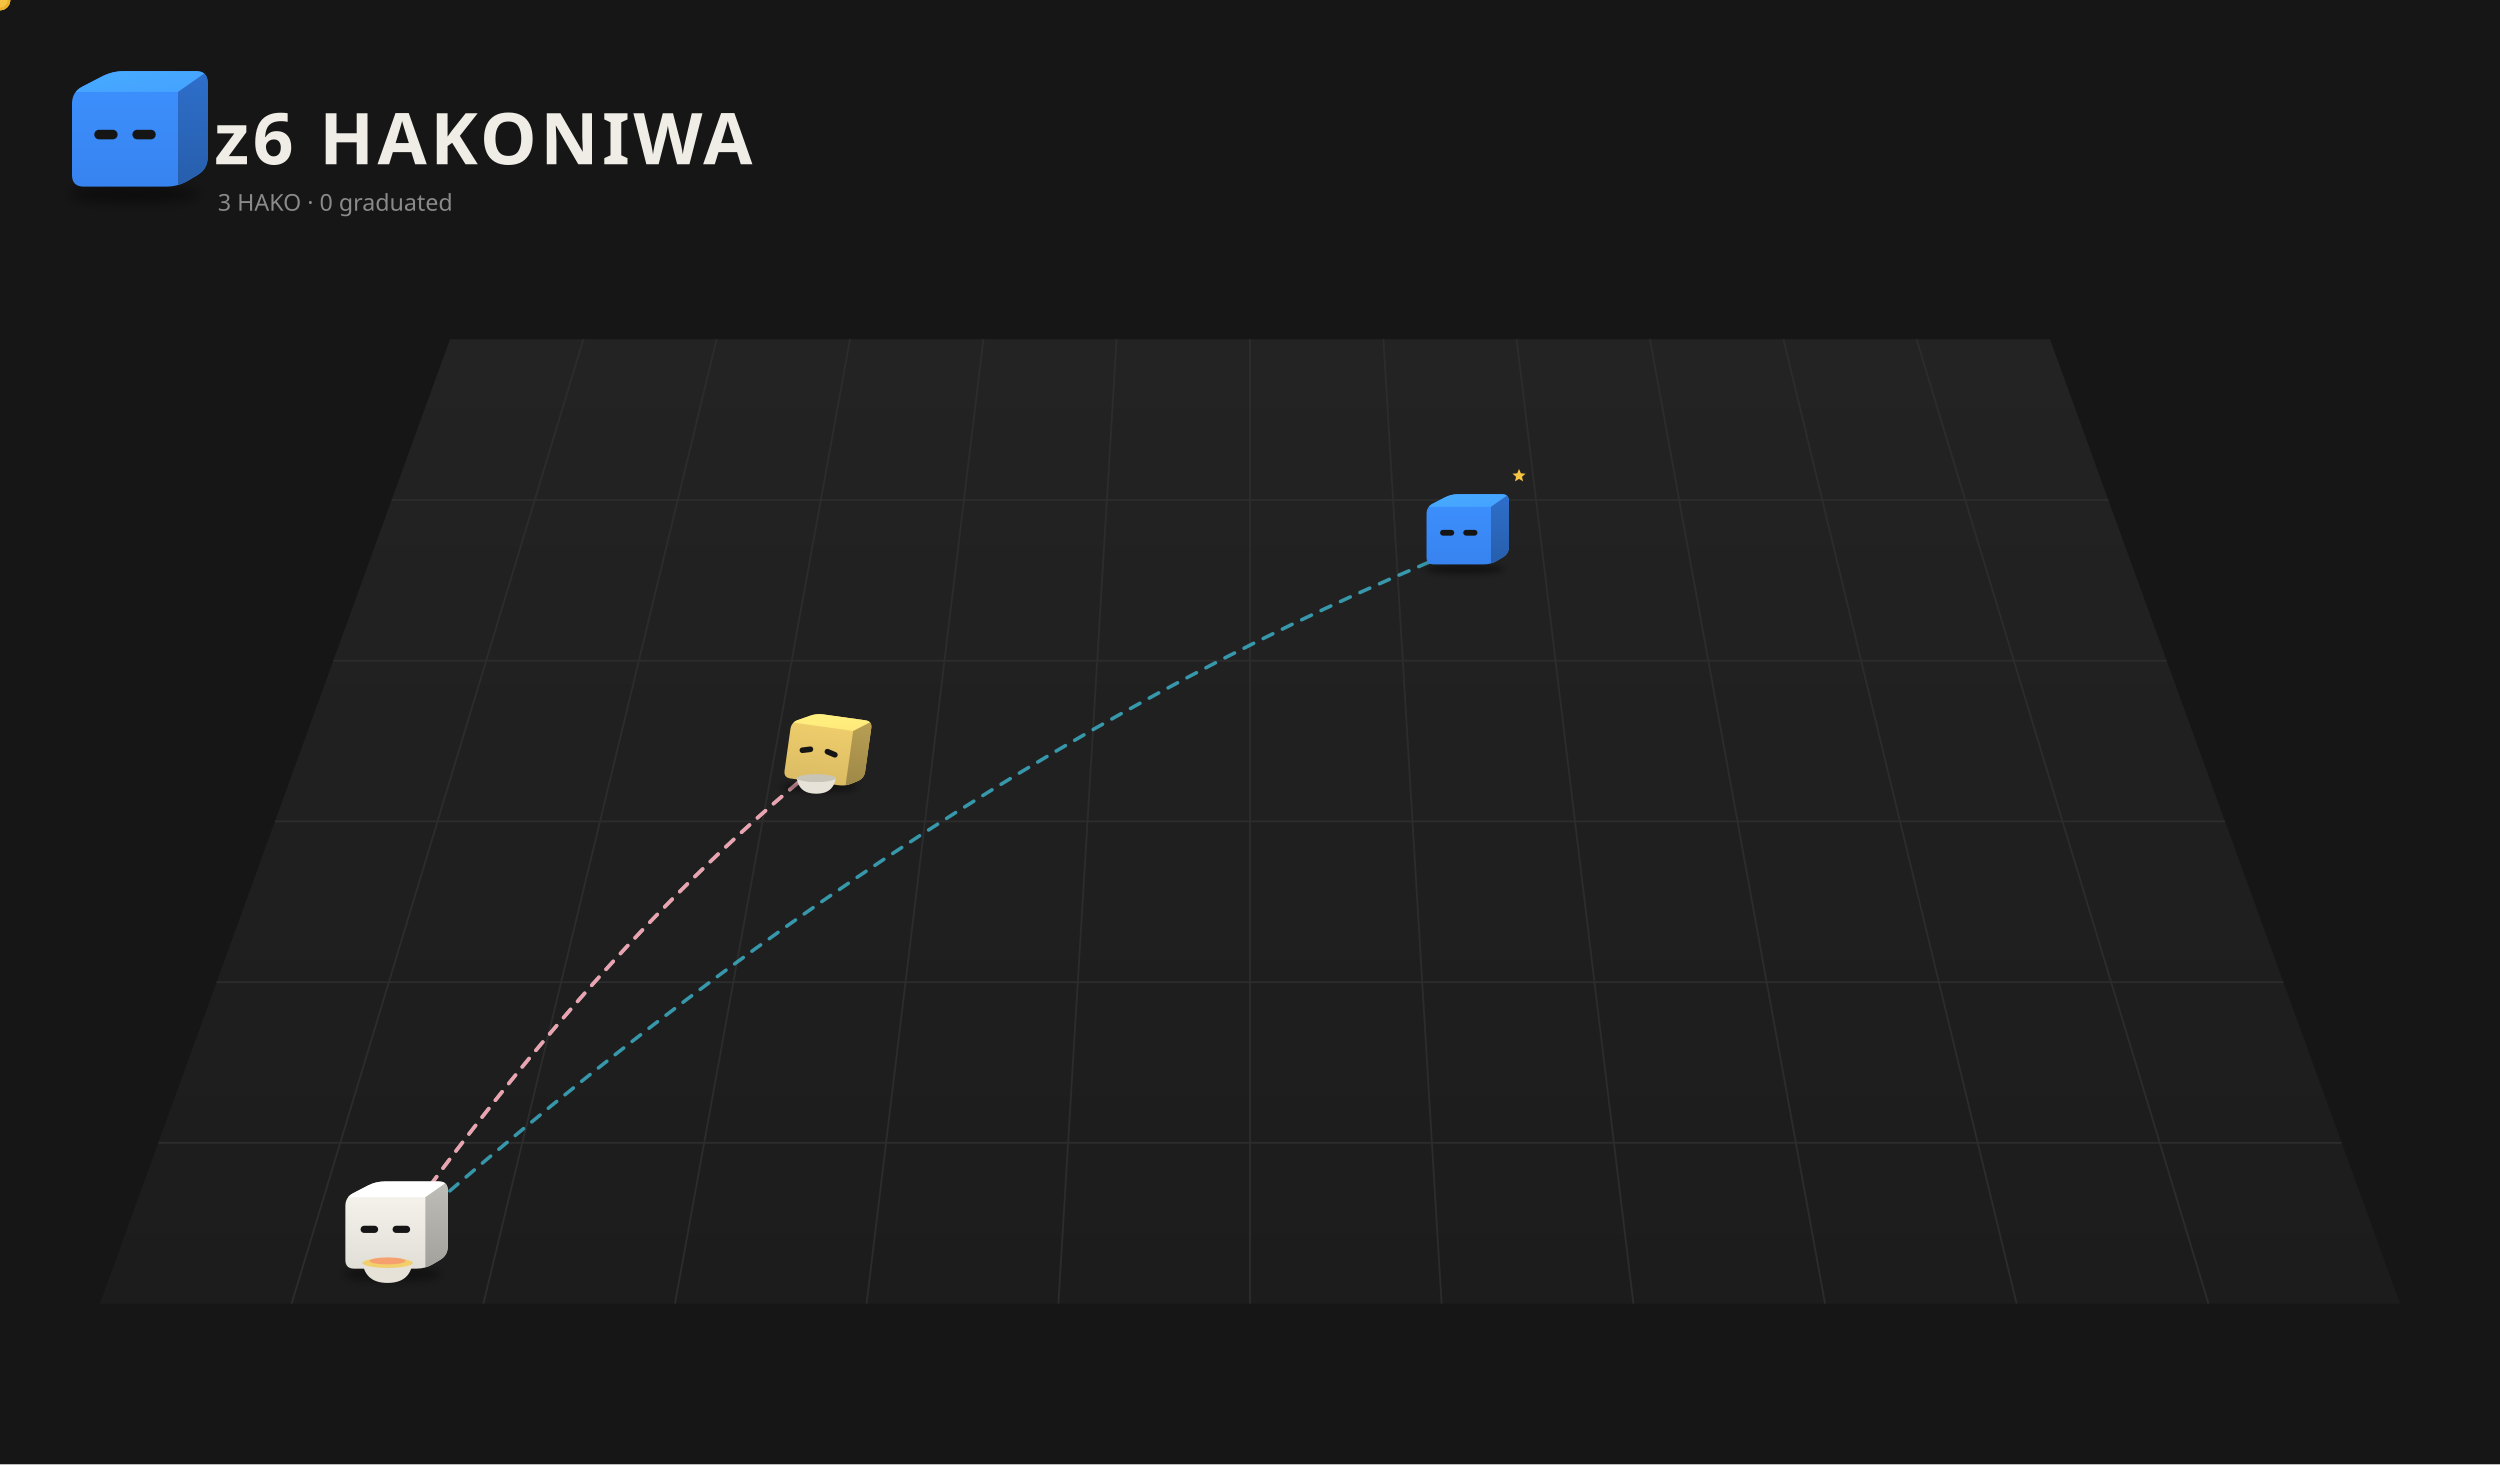
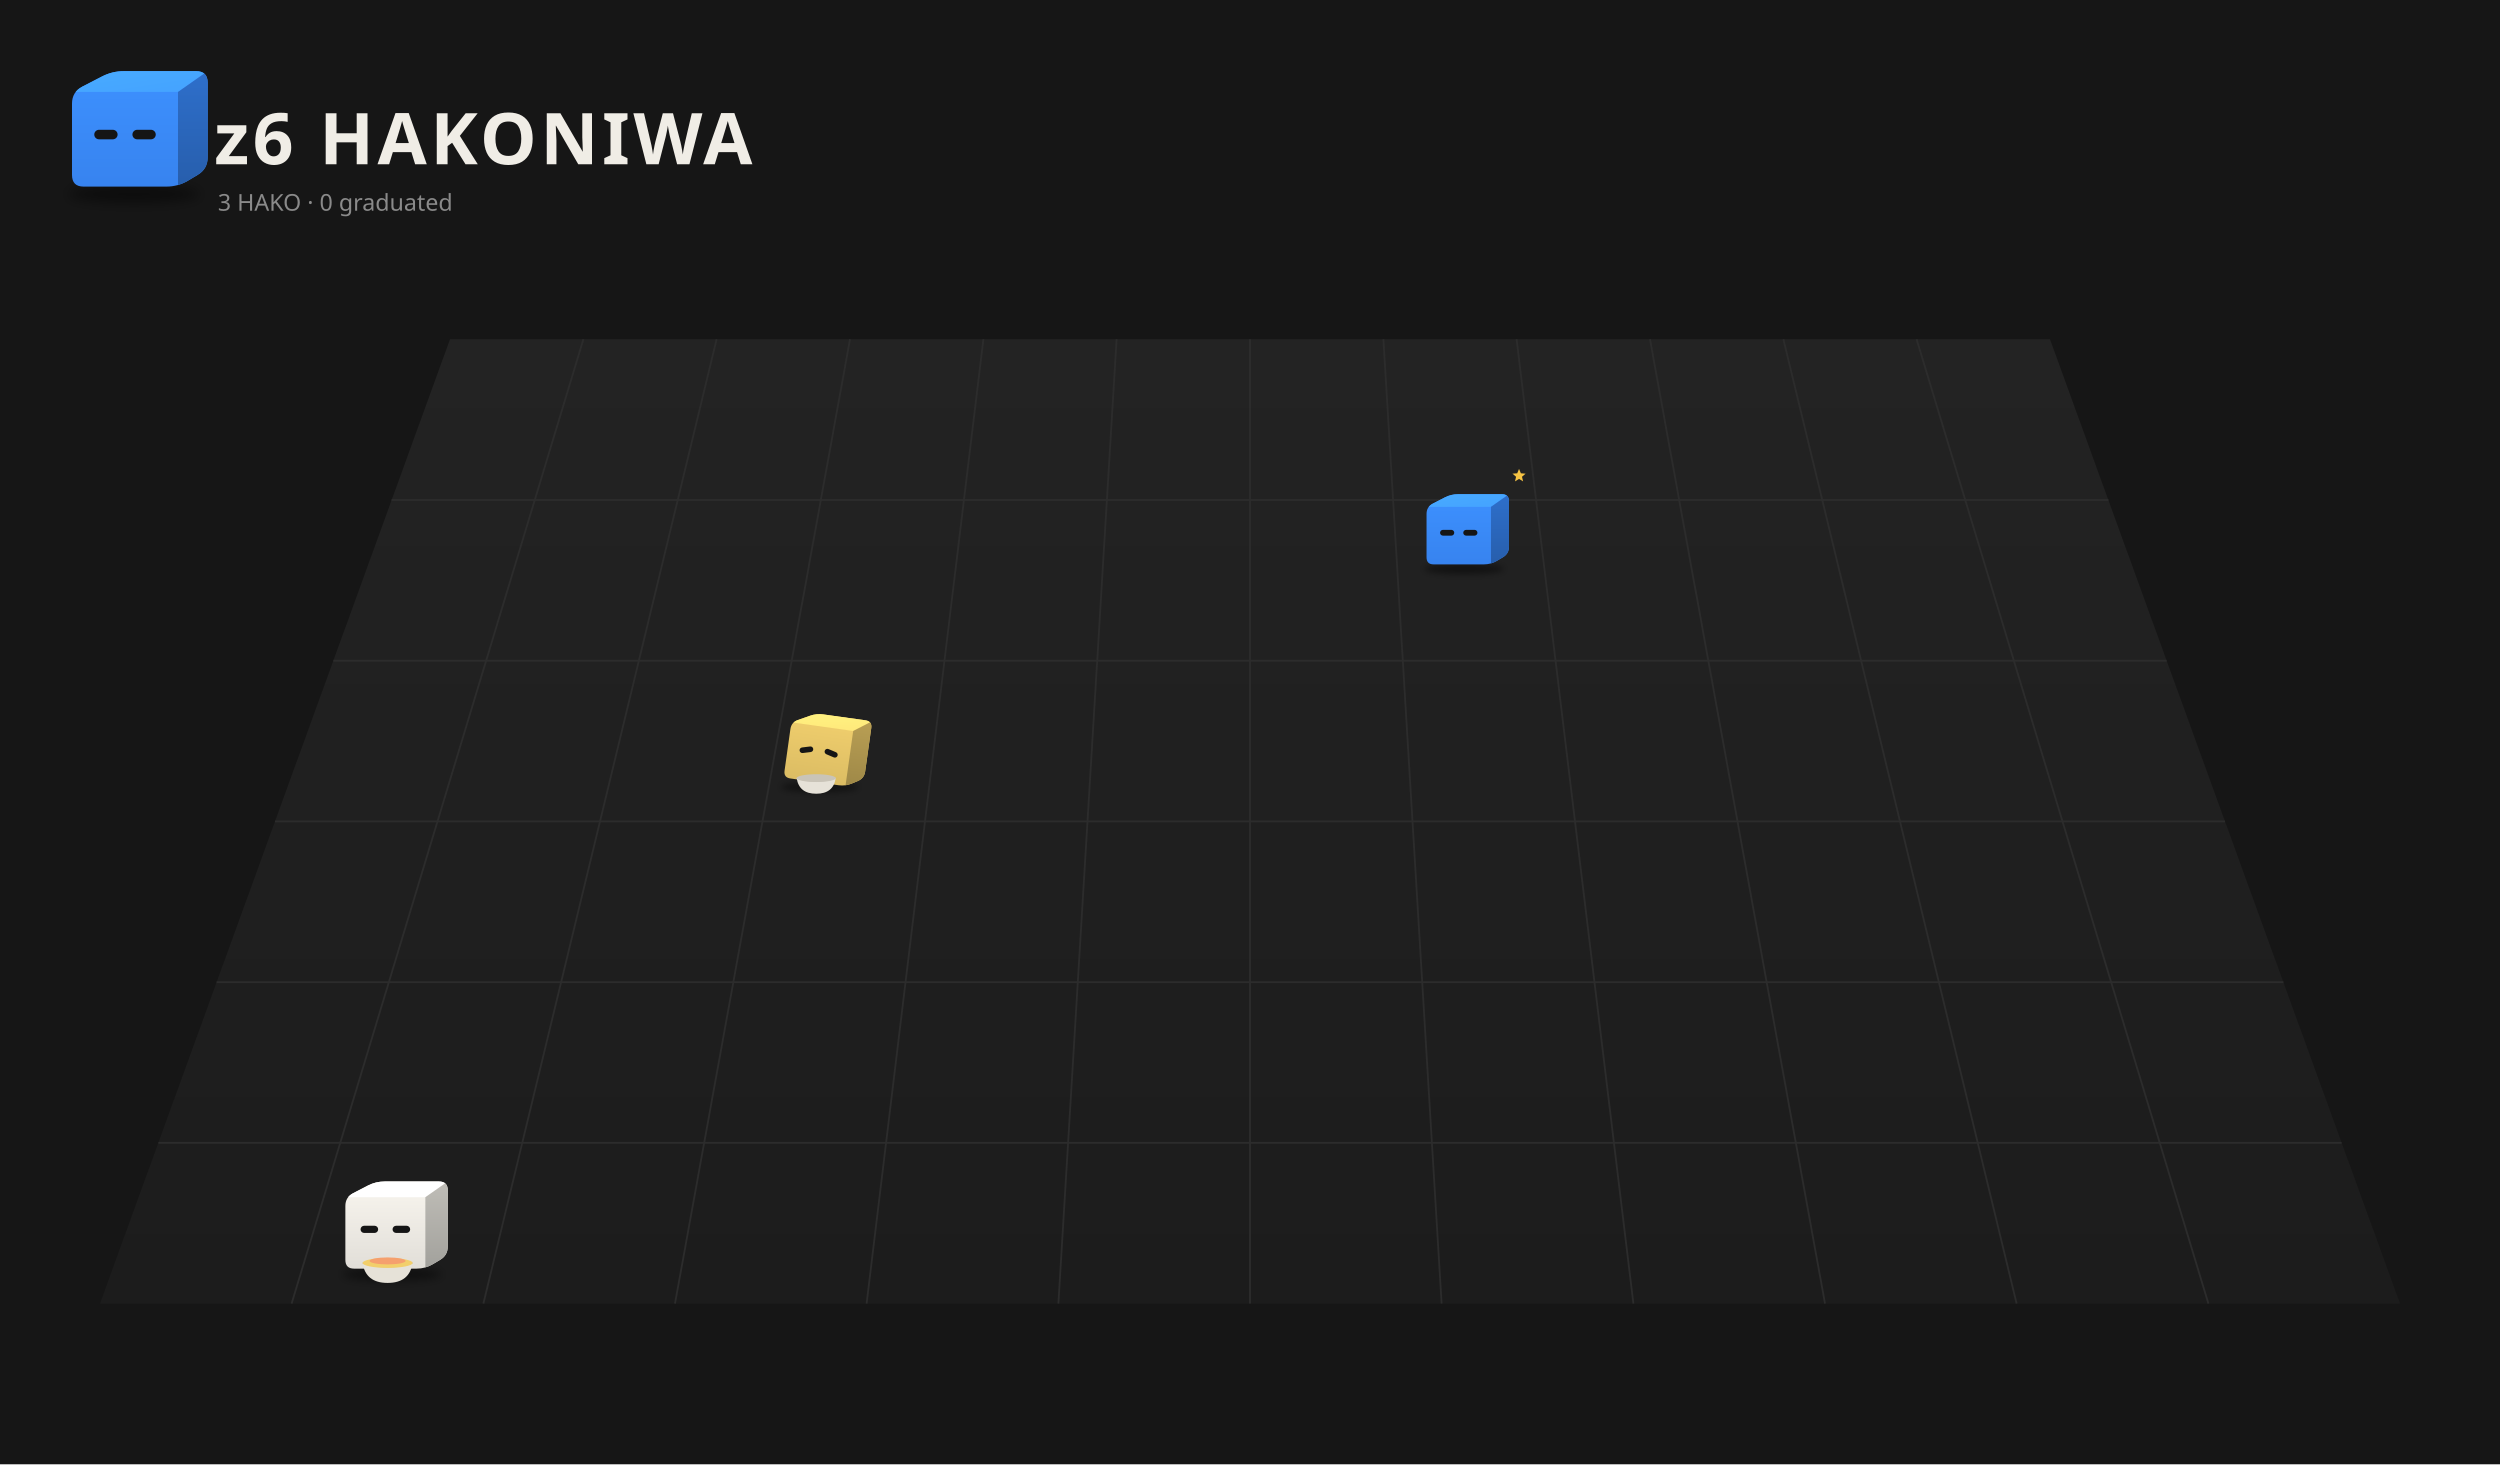
<svg xmlns="http://www.w3.org/2000/svg" viewBox="0 0 1400 820" width="1400" height="820">
  <rect width="1400" height="820" fill="#161616" />
  <defs>
    <linearGradient id="fl1" x1="0" y1="0" x2="0" y2="1">
      <stop offset="0" stop-color="#232323" />
      <stop offset="1" stop-color="#1c1c1c" />
    </linearGradient>
    <filter id="sh2" x="-30%" y="-80%" width="160%" height="260%">
      <feGaussianBlur stdDeviation="3.18" />
    </filter>
    <clipPath id="clip3">
      <path d="M46.85,104.50 Q40.32,104.50 40.32,97.97 L40.32,58.03 Q40.32,51.50 46.12,48.50 L57.08,42.84 Q62.88,39.84 69.41,39.84 L109.77,39.84 Q116.30,39.84 116.30,46.37 L116.30,88.06 Q116.30,94.59 110.69,97.93 L105.29,101.16 Q99.68,104.50 93.15,104.50 Z" />
    </clipPath>
    <linearGradient id="gt4" x1="0" y1="0" x2="1" y2="1">
      <stop offset="0" stop-color="#48abff" />
      <stop offset="1" stop-color="#44a2ff" />
    </linearGradient>
    <linearGradient id="gs5" x1="0" y1="0" x2="0" y2="1">
      <stop offset="0" stop-color="#2e6fcb" />
      <stop offset="1" stop-color="#275eac" />
    </linearGradient>
    <linearGradient id="gf6" x1="0" y1="0" x2="0" y2="1">
      <stop offset="0" stop-color="#3d91ff" />
      <stop offset="1" stop-color="#3783ef" />
    </linearGradient>
    <filter id="sh7" x="-30%" y="-80%" width="160%" height="260%">
      <feGaussianBlur stdDeviation="3.68" />
    </filter>
    <clipPath id="clip8">
      <path d="M-26.80,8.68 Q-34.36,8.68 -34.36,1.12 L-34.36,-45.12 Q-34.36,-52.68 -27.65,-56.15 L-14.96,-62.71 Q-8.25,-66.18 -0.69,-66.18 L46.04,-66.18 Q53.60,-66.18 53.60,-58.62 L53.60,-10.35 Q53.60,-2.79 47.11,1.08 L40.85,4.81 Q34.36,8.68 26.80,8.68 Z" />
    </clipPath>
    <linearGradient id="gt9" x1="0" y1="0" x2="1" y2="1">
      <stop offset="0" stop-color="#48abff" />
      <stop offset="1" stop-color="#44a2ff" />
    </linearGradient>
    <linearGradient id="gs10" x1="0" y1="0" x2="0" y2="1">
      <stop offset="0" stop-color="#2e6fcb" />
      <stop offset="1" stop-color="#275eac" />
    </linearGradient>
    <linearGradient id="gf11" x1="0" y1="0" x2="0" y2="1">
      <stop offset="0" stop-color="#3d91ff" />
      <stop offset="1" stop-color="#3783ef" />
    </linearGradient>
    <filter id="sh12" x="-30%" y="-80%" width="160%" height="260%">
      <feGaussianBlur stdDeviation="3.28" />
    </filter>
    <clipPath id="clip13">
      <path d="M-23.89,5.34 Q-30.62,5.34 -30.62,-1.39 L-30.62,-42.61 Q-30.62,-49.34 -24.64,-52.44 L-13.33,-58.28 Q-7.35,-61.37 -0.61,-61.37 L41.04,-61.37 Q47.77,-61.37 47.77,-54.64 L47.77,-11.62 Q47.77,-4.88 41.99,-1.43 L36.41,1.89 Q30.62,5.34 23.89,5.34 Z" />
    </clipPath>
    <linearGradient id="gt14" x1="0" y1="0" x2="1" y2="1">
      <stop offset="0" stop-color="#fff481" />
      <stop offset="1" stop-color="#ffe77a" />
    </linearGradient>
    <linearGradient id="gs15" x1="0" y1="0" x2="0" y2="1">
      <stop offset="0" stop-color="#b99f54" />
      <stop offset="1" stop-color="#9e8847" />
    </linearGradient>
    <linearGradient id="gf16" x1="0" y1="0" x2="0" y2="1">
      <stop offset="0" stop-color="#f2d06e" />
      <stop offset="1" stop-color="#dbbc63" />
    </linearGradient>
    <filter id="sh17" x="-30%" y="-80%" width="160%" height="260%">
      <feGaussianBlur stdDeviation="3.58" />
    </filter>
    <clipPath id="clip18">
      <path d="M-26.04,7.81 Q-33.38,7.81 -33.38,0.46 L-33.38,-44.46 Q-33.38,-51.81 -26.86,-55.18 L-14.54,-61.55 Q-8.01,-64.92 -0.67,-64.92 L44.73,-64.92 Q52.08,-64.92 52.08,-57.58 L52.08,-10.69 Q52.08,-3.34 45.77,0.42 L39.69,4.05 Q33.38,7.81 26.04,7.81 Z" />
    </clipPath>
    <linearGradient id="gt19" x1="0" y1="0" x2="1" y2="1">
      <stop offset="0" stop-color="#ffffff" />
      <stop offset="1" stop-color="#ffffff" />
    </linearGradient>
    <linearGradient id="gs20" x1="0" y1="0" x2="0" y2="1">
      <stop offset="0" stop-color="#bfbdb7" />
      <stop offset="1" stop-color="#a2a19c" />
    </linearGradient>
    <linearGradient id="gf21" x1="0" y1="0" x2="0" y2="1">
      <stop offset="0" stop-color="#f9f6ef" />
      <stop offset="1" stop-color="#e1ded8" />
    </linearGradient>
  </defs>
  <path d="M252.0,190 L1148.0,190 L1344.0,730 L56.0,730 Z" fill="url(#fl1)" />
  <path d="M326.7,190.0 L163.3,730.0" stroke="#2c2c2c" stroke-width="1" />
  <path d="M401.3,190.0 L270.7,730.0" stroke="#2c2c2c" stroke-width="1" />
  <path d="M476.0,190.0 L378.0,730.0" stroke="#2c2c2c" stroke-width="1" />
  <path d="M550.7,190.0 L485.3,730.0" stroke="#2c2c2c" stroke-width="1" />
  <path d="M625.3,190.0 L592.7,730.0" stroke="#2c2c2c" stroke-width="1" />
  <path d="M700.0,190.0 L700.0,730.0" stroke="#2c2c2c" stroke-width="1" />
  <path d="M774.7,190.0 L807.3,730.0" stroke="#2c2c2c" stroke-width="1" />
  <path d="M849.3,190.0 L914.7,730.0" stroke="#2c2c2c" stroke-width="1" />
  <path d="M924.0,190.0 L1022.0,730.0" stroke="#2c2c2c" stroke-width="1" />
  <path d="M998.7,190.0 L1129.3,730.0" stroke="#2c2c2c" stroke-width="1" />
  <path d="M1073.3,190.0 L1236.7,730.0" stroke="#2c2c2c" stroke-width="1" />
  <path d="M219.3,280.0 L1180.7,280.0" stroke="#2c2c2c" stroke-width="1" />
  <path d="M186.7,370.0 L1213.3,370.0" stroke="#2c2c2c" stroke-width="1" />
  <path d="M154.0,460.0 L1246.0,460.0" stroke="#2c2c2c" stroke-width="1" />
  <path d="M121.3,550.0 L1278.7,550.0" stroke="#2c2c2c" stroke-width="1" />
  <path d="M88.7,640.0 L1311.3,640.0" stroke="#2c2c2c" stroke-width="1" />
  <ellipse cx="74.99" cy="108.74" rx="36.80" ry="4.77" fill="#000" opacity="0.45" filter="url(#sh2)" />
  <g transform="translate(0.00,0.00)">
    <g clip-path="url(#clip3)">
      <rect x="39.32" y="38.84" width="77.981" height="66.66" fill="url(#gf6)" />
      <polygon points="40.32,51.50 99.68,51.50 116.30,39.84 62.88,39.84" fill="url(#gt4)" />
      <polygon points="99.68,51.50 116.30,39.84 116.30,94.59 99.68,104.50" fill="url(#gs5)" />
    </g>
    <rect x="52.79" y="72.68" width="13.06" height="5.34" rx="2.67" fill="#151515" />
    <rect x="74.16" y="72.68" width="13.06" height="5.34" rx="2.67" fill="#151515" />
  </g>
  <text x="120" y="92" font-size="40" font-weight="bold" font-family="sans-serif" fill="#f0ede6" letter-spacing="2">z6 HAKONIWA</text>
  <text class="L-en" x="122" y="118" font-size="13" font-family="sans-serif" fill="#8a8a8a">3 HAKO · 0 graduated</text>
  <text class="L-ja" display="none" x="122" y="118" font-size="13" font-family="sans-serif" fill="#8a8a8a">3 HAKO　卒業 0</text>
-   <g>
-     <path d="M456.1,430.7 Q336.0,528.6 215.8,698.5" fill="none" stroke="#5ec99a" stroke-width="2" stroke-dasharray="6 6" opacity="0.75" stroke-linecap="round">
-       <animate attributeName="stroke-dashoffset" values="24;0" dur="1.2s" repeatCount="indefinite" />
-     </path>
-     <circle cx="456.1" cy="430.7" r="3" fill="#5ec99a" />
-     <circle cx="215.8" cy="698.5" r="3" fill="#5ec99a" />
-     <circle r="5" fill="#f6c343" stroke="#e9b02c" stroke-width="1.5">
-       <animateMotion dur="1.5s" repeatCount="indefinite" path="M456.1,430.7 Q336.0,528.6 215.8,698.5" />
-     </circle>
-   </g>
-   <g>
-     <path d="M215.8,698.5 Q516.3,431.1 816.9,307.9" fill="none" stroke="#3fbfd9" stroke-width="2" stroke-dasharray="6 6" opacity="0.75" stroke-linecap="round">
-       <animate attributeName="stroke-dashoffset" values="24;0" dur="1.2s" repeatCount="indefinite" />
-     </path>
-     <circle cx="215.8" cy="698.5" r="3" fill="#3fbfd9" />
-     <circle cx="816.9" cy="307.9" r="3" fill="#3fbfd9" />
-     <circle r="5" fill="#f6c343" stroke="#e9b02c" stroke-width="1.5">
-       <animateMotion dur="1.5s" repeatCount="indefinite" path="M215.8,698.5 Q516.3,431.1 816.9,307.9" />
-     </circle>
-   </g>
-   <g>
-     <path d="M456.1,430.7 Q336.0,528.6 215.8,698.5" fill="none" stroke="#f5a3b5" stroke-width="2" stroke-dasharray="6 6" opacity="0.75" stroke-linecap="round">
-       <animate attributeName="stroke-dashoffset" values="24;0" dur="1.2s" repeatCount="indefinite" />
-     </path>
-     <circle cx="456.1" cy="430.7" r="3" fill="#f5a3b5" />
-     <circle cx="215.8" cy="698.5" r="3" fill="#f5a3b5" />
-     <circle r="5" fill="#f6c343" stroke="#e9b02c" stroke-width="1.5">
-       <animateMotion dur="1.5s" repeatCount="indefinite" path="M456.1,430.7 Q336.0,528.6 215.8,698.5" />
-     </circle>
-   </g>
-   <g>
-     <path d="M456.1,430.7 Q336.0,528.6 215.8,698.5" fill="none" stroke="#f5a3b5" stroke-width="2" stroke-dasharray="6 6" opacity="0.75" stroke-linecap="round">
-       <animate attributeName="stroke-dashoffset" values="24;0" dur="1.2s" repeatCount="indefinite" />
-     </path>
-     <circle cx="456.1" cy="430.7" r="3" fill="#f5a3b5" />
-     <circle cx="215.8" cy="698.5" r="3" fill="#f5a3b5" />
-     <circle r="5" fill="#f6c343" stroke="#e9b02c" stroke-width="1.5">
-       <animateMotion dur="1.5s" repeatCount="indefinite" path="M456.1,430.7 Q336.0,528.6 215.8,698.5" />
-     </circle>
-   </g>
  <g transform="translate(816.9,311.5) scale(0.525)">
    <ellipse cx="5.77" cy="13.59" rx="42.61" ry="5.52" fill="#000" opacity="0.45" filter="url(#sh7)" />
    <g transform="translate(0.00,0.00)">
      <animateTransform attributeName="transform" type="translate" values="0 0;0 -11.58;0 0" dur="0.8s" begin="-0.77s" calcMode="spline" keySplines="0.42 0 0.58 1;0.42 0 0.58 1" additive="sum" repeatCount="indefinite" />
      <g clip-path="url(#clip8)">
        <rect x="-35.361" y="-67.178" width="89.964" height="76.858" fill="url(#gf11)" />
        <polygon points="-34.36,-52.68 34.36,-52.68 53.60,-66.18 -8.25,-66.18" fill="url(#gt9)" />
        <polygon points="34.36,-52.68 53.60,-66.18 53.60,-2.79 34.36,8.68" fill="url(#gs10)" />
      </g>
      <rect x="-19.93" y="-28.16" width="15.12" height="6.18" rx="3.09" fill="#151515" />
      <rect x="4.81" y="-28.16" width="15.12" height="6.18" rx="3.09" fill="#151515" />
    </g>
    <g opacity="0">
      <animate attributeName="opacity" values="0;1;1;0" dur="1.8s" begin="0.0s" repeatCount="indefinite" />
      <animateTransform attributeName="transform" type="translate" values="0 0;0 -21.48" dur="1.8s" begin="0.0s" additive="sum" repeatCount="indefinite" />
      <circle cx="65.87" cy="-3.59" r="6.14" fill="#f6c343" stroke="#e9b02c" stroke-width="1.23" />
      <rect x="64.77" y="-6.35" width="2.21" height="5.52" rx="0.61" fill="#e9b02c" />
    </g>
    <g opacity="0">
      <animate attributeName="opacity" values="0;1;1;0" dur="1.8s" begin="-0.6s" repeatCount="indefinite" />
      <animateTransform attributeName="transform" type="translate" values="0 0;0 -21.48" dur="1.8s" begin="-0.6s" additive="sum" repeatCount="indefinite" />
      <circle cx="72.01" cy="-3.59" r="6.14" fill="#f6c343" stroke="#e9b02c" stroke-width="1.23" />
      <rect x="70.91" y="-6.35" width="2.21" height="5.52" rx="0.61" fill="#e9b02c" />
    </g>
    <g opacity="0">
      <animate attributeName="opacity" values="0;1;1;0" dur="1.8s" begin="-1.2s" repeatCount="indefinite" />
      <animateTransform attributeName="transform" type="translate" values="0 0;0 -21.48" dur="1.8s" begin="-1.2s" additive="sum" repeatCount="indefinite" />
      <circle cx="78.15" cy="-3.59" r="6.14" fill="#f6c343" stroke="#e9b02c" stroke-width="1.23" />
      <rect x="77.04" y="-6.35" width="2.21" height="5.52" rx="0.61" fill="#e9b02c" />
    </g>
    <g>
      <animate attributeName="opacity" values="0;1;0" dur="1.2s" begin="0s" repeatCount="indefinite" />
      <polygon points="64.31,-93.18 66.26,-88.49 71.32,-88.09 67.46,-84.79 68.64,-79.86 64.31,-82.50 59.99,-79.86 61.16,-84.79 57.31,-88.09 62.37,-88.49" fill="#f6c343" />
    </g>
  </g>
  <g transform="translate(456.1,435.2) scale(0.571)">
    <ellipse cx="5.14" cy="9.72" rx="37.97" ry="4.92" fill="#000" opacity="0.45" filter="url(#sh12)" />
    <g transform="translate(0.00,0.00) rotate(8.0 5.14 5.34)">
      <animateTransform attributeName="transform" type="translate" values="0 0;0 -4.07;0 0" dur="1.5s" begin="-0.76s" calcMode="spline" keySplines="0.42 0 0.58 1;0.42 0 0.58 1" additive="sum" repeatCount="indefinite" />
      <animateTransform attributeName="transform" type="rotate" values="0 5.14 5.34;3 5.14 5.34;0 5.14 5.34" dur="2.4s" begin="0s" calcMode="spline" keySplines="0.42 0 0.58 1;0.42 0 0.58 1" additive="sum" repeatCount="indefinite" />
      <g clip-path="url(#clip13)">
        <rect x="-31.624" y="-62.374" width="80.398" height="68.717" fill="url(#gf16)" />
        <polygon points="-30.62,-49.34 30.62,-49.34 47.77,-61.37 -7.35,-61.37" fill="url(#gt14)" />
        <polygon points="30.62,-49.34 47.77,-61.37 47.77,-4.88 30.62,5.34" fill="url(#gs15)" />
      </g>
      <rect x="-18.99" y="-27.49" width="13.47" height="5.51" rx="2.76" fill="#151515" transform="rotate(-15.0 -12.25 -24.73)" />
      <rect x="5.51" y="-27.49" width="13.47" height="5.51" rx="2.76" fill="#151515" transform="rotate(15.0 12.25 -24.73)" />
    </g>
    <path d="M-17.43,0.97 q2.30,15.31 19.14,15.31 q16.84,0 19.14,-15.31 Z" fill="#e6e2d8" />
    <path d="M-17.43,0.97 q19.14,6.12 38.28,0" stroke="#c9c4b8" stroke-width="1.15" fill="none" />
    <ellipse cx="1.71" cy="0.97" rx="19.14" ry="3.83" fill="#c9c4b8" />
  </g>
  <g transform="translate(215.8,705.2) scale(0.671)">
    <ellipse cx="5.61" cy="12.58" rx="41.40" ry="5.37" fill="#000" opacity="0.45" filter="url(#sh17)" />
    <g transform="translate(0.00,0.00)">
      <animateTransform attributeName="transform" type="translate" values="0 0;0 -6.29;0 0" dur="0.7s" begin="-0.36s" calcMode="spline" keySplines="0.42 0 0.58 1;0.42 0 0.58 1" additive="sum" repeatCount="indefinite" />
      <g clip-path="url(#clip18)">
        <rect x="-34.384" y="-65.922" width="87.462" height="74.729" fill="url(#gf21)" />
        <polygon points="-33.38,-51.81 33.38,-51.81 52.08,-64.92 -8.01,-64.92" fill="url(#gt19)" />
        <polygon points="33.38,-51.81 52.08,-64.92 52.08,-3.34 33.38,7.81" fill="url(#gs20)" />
      </g>
      <rect x="-20.70" y="-27.99" width="14.69" height="6.01" rx="3.00" fill="#151515" />
      <rect x="6.01" y="-27.99" width="14.69" height="6.01" rx="3.00" fill="#151515" />
    </g>
    <path d="M-19.00,3.04 q2.50,16.69 20.86,16.69 q18.36,0 20.86,-16.69 Z" fill="#e6e2d8" />
    <path d="M-19.00,3.04 q20.86,6.68 41.73,0" stroke="#c9c4b8" stroke-width="1.25" fill="none" />
    <ellipse cx="1.87" cy="3.04" rx="20.86" ry="4.17" fill="#f2cf6b" />
    <ellipse cx="1.87" cy="1.37" rx="15.02" ry="2.92" fill="#f5a06e" />
    <g opacity="0">
      <animate attributeName="opacity" values="0;0.9;0" dur="1.6s" begin="0.00s" repeatCount="indefinite" />
      <animateTransform attributeName="transform" type="translate" values="0 0;0 -20.86" dur="1.6s" begin="0.00s" additive="sum" repeatCount="indefinite" />
      <path d="M-5.64,-1.73 q2.50,-5.01 0,-10.02" stroke="#ddd" stroke-width="1.46" fill="none" stroke-linecap="round" />
    </g>
    <g opacity="0">
      <animate attributeName="opacity" values="0;0.9;0" dur="1.6s" begin="-0.53s" repeatCount="indefinite" />
      <animateTransform attributeName="transform" type="translate" values="0 0;0 -20.86" dur="1.6s" begin="-0.53s" additive="sum" repeatCount="indefinite" />
      <path d="M2.70,-1.73 q2.50,-5.01 0,-10.02" stroke="#ddd" stroke-width="1.46" fill="none" stroke-linecap="round" />
    </g>
    <g opacity="0">
      <animate attributeName="opacity" values="0;0.9;0" dur="1.6s" begin="-1.06s" repeatCount="indefinite" />
      <animateTransform attributeName="transform" type="translate" values="0 0;0 -20.86" dur="1.6s" begin="-1.06s" additive="sum" repeatCount="indefinite" />
      <path d="M11.05,-1.73 q2.50,-5.01 0,-10.02" stroke="#ddd" stroke-width="1.46" fill="none" stroke-linecap="round" />
    </g>
  </g>
</svg>
